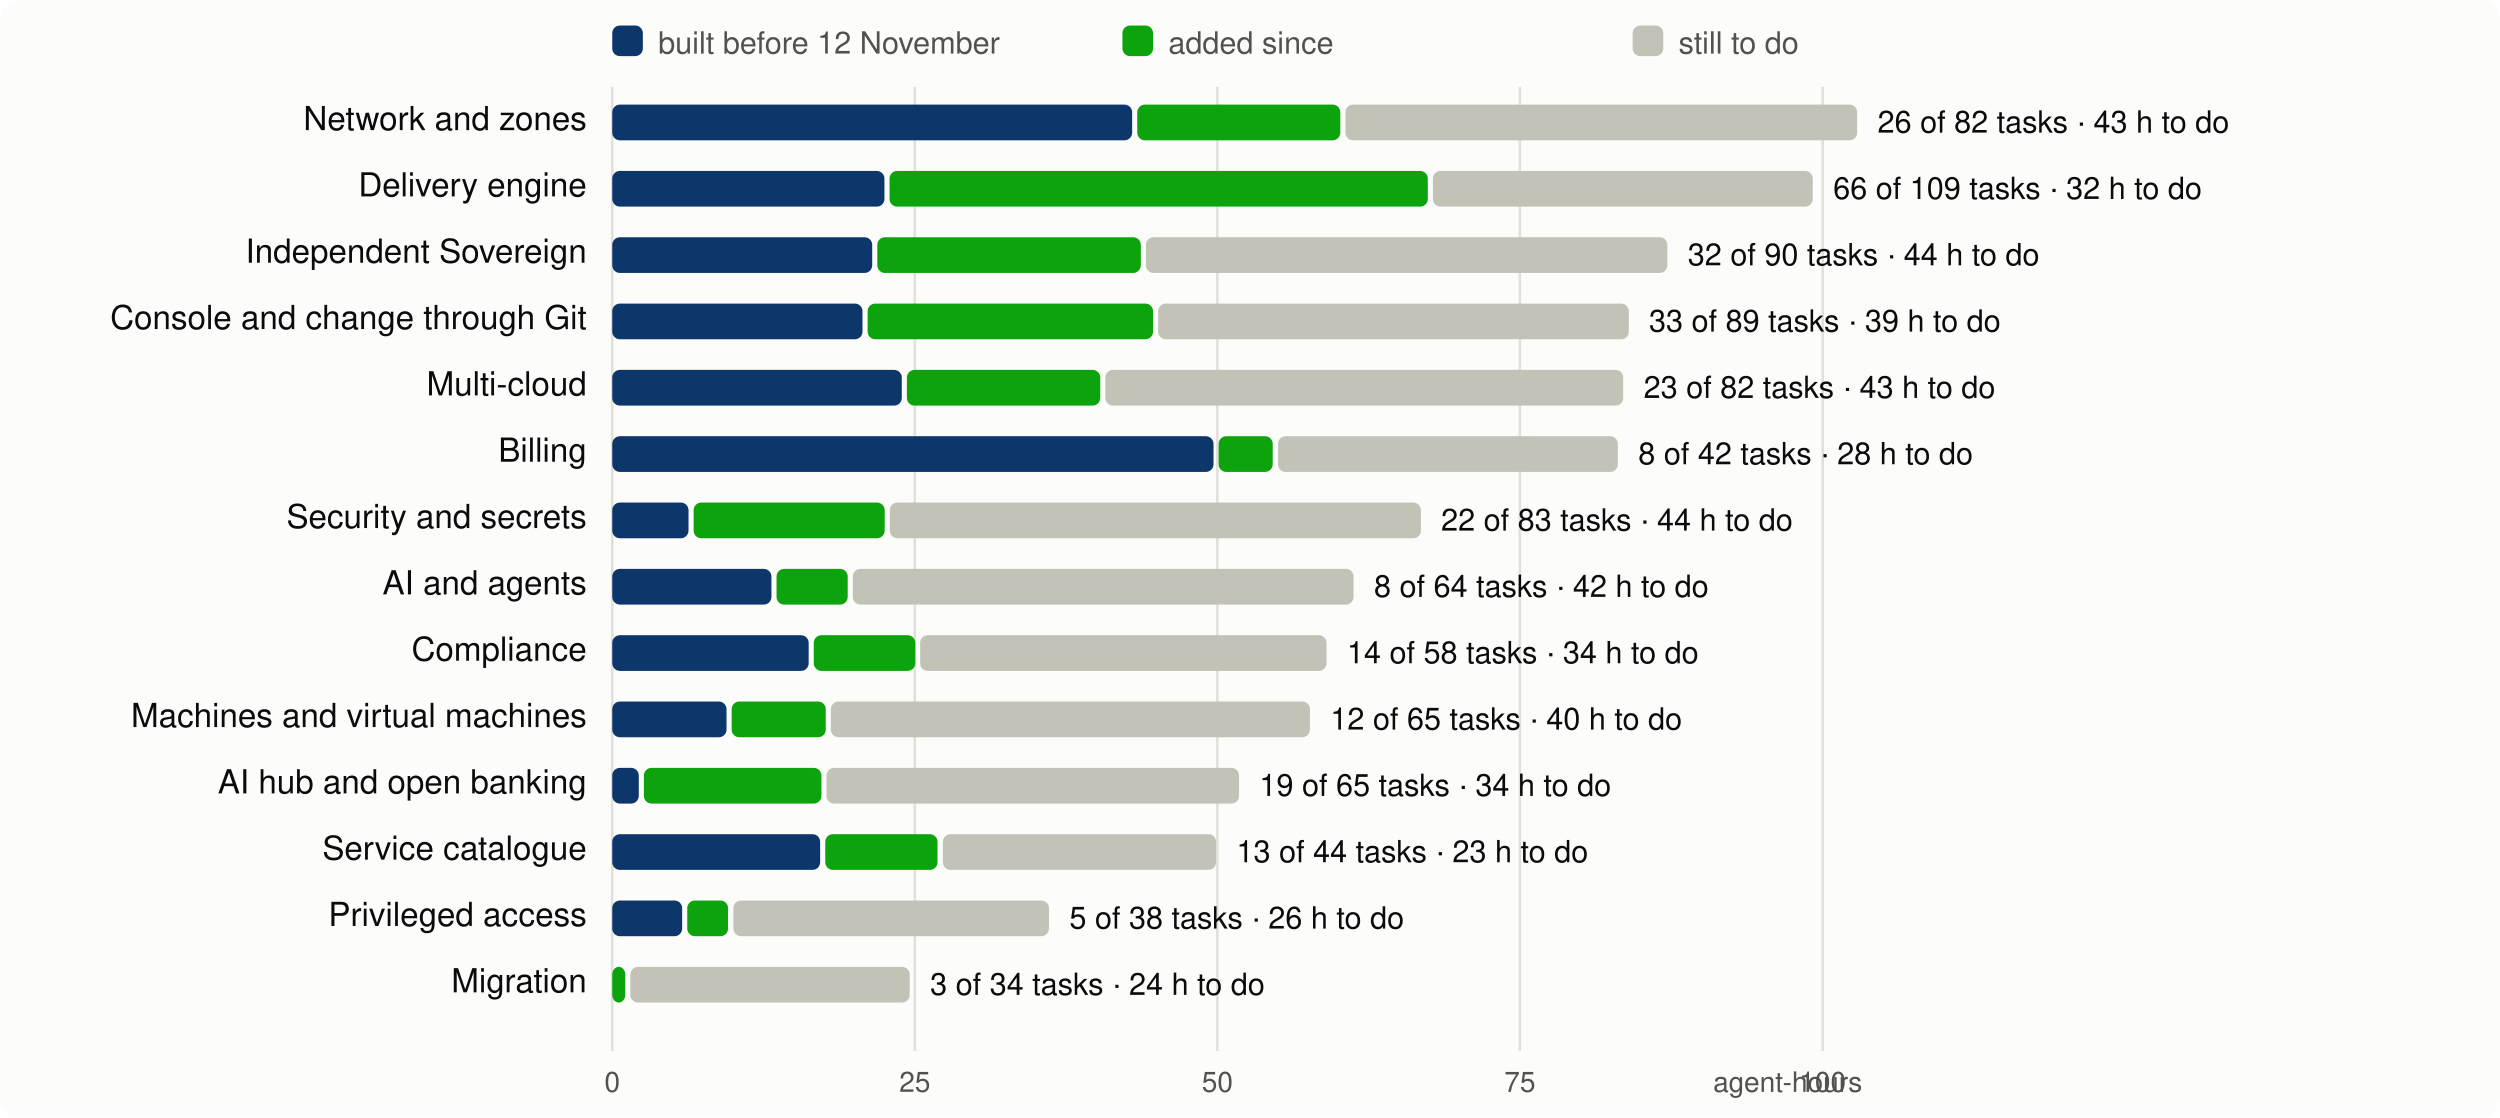
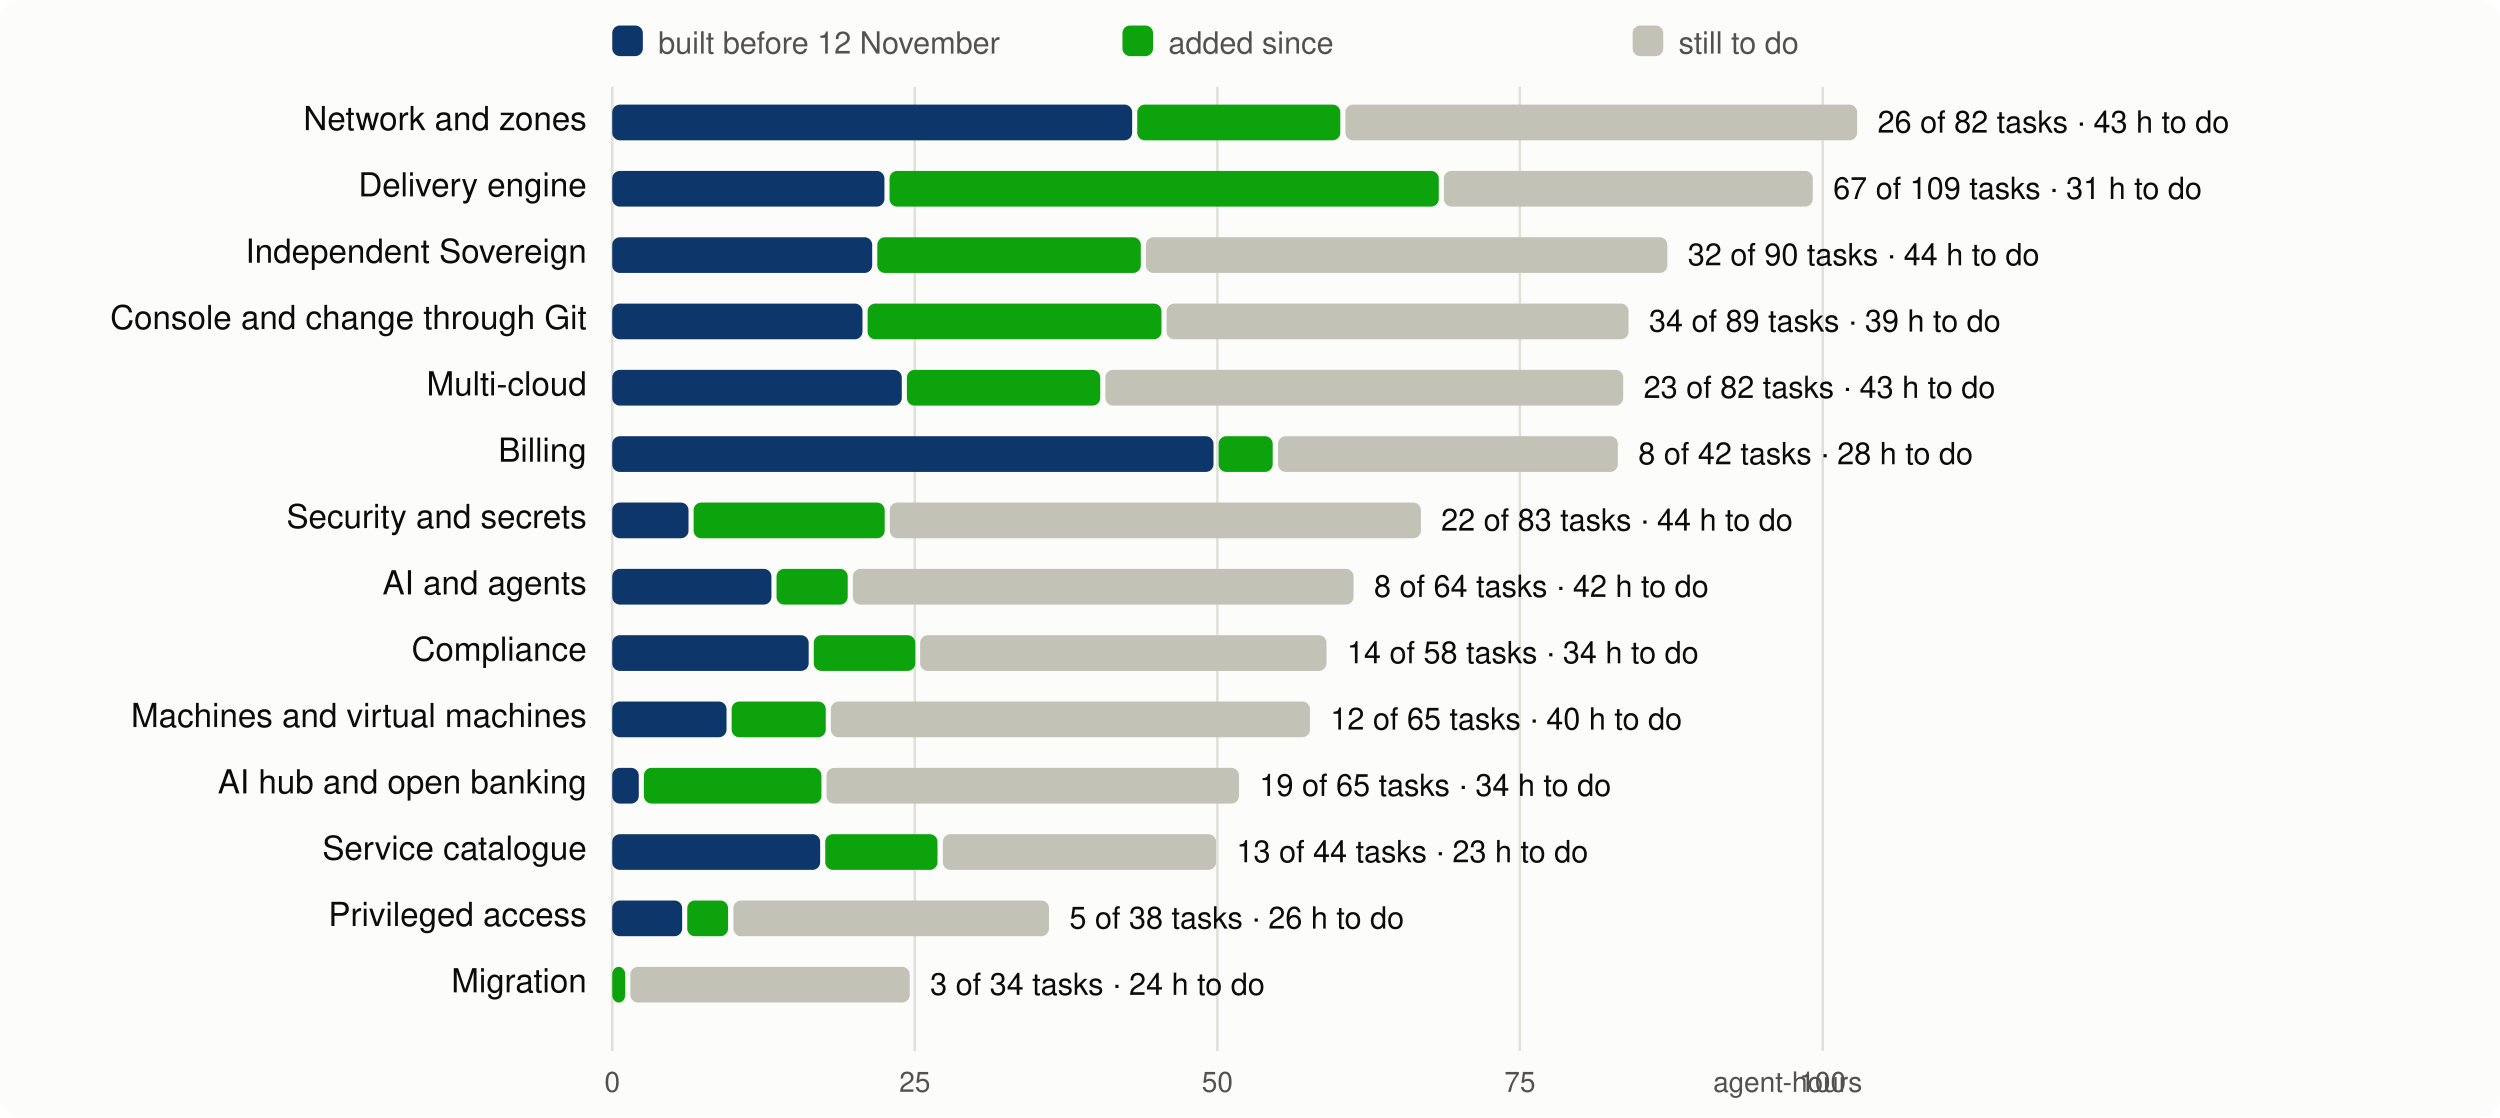
<svg xmlns="http://www.w3.org/2000/svg" viewBox="0 0 980 438" width="980" height="438" font-family="system-ui,-apple-system,Segoe UI,Helvetica,Arial,sans-serif" font-size="13">
  <rect width="980" height="438" rx="8" fill="#fcfcfb" />
  <line x1="240.0" x2="240.0" y1="34" y2="412" stroke="#e1e0d9" />
  <text x="240.0" y="428" text-anchor="middle" fill="#52514e" font-size="11">0</text>
  <line x1="358.6" x2="358.6" y1="34" y2="412" stroke="#e1e0d9" />
  <text x="358.6" y="428" text-anchor="middle" fill="#52514e" font-size="11">25</text>
  <line x1="477.2" x2="477.2" y1="34" y2="412" stroke="#e1e0d9" />
  <text x="477.2" y="428" text-anchor="middle" fill="#52514e" font-size="11">50</text>
  <line x1="595.8" x2="595.8" y1="34" y2="412" stroke="#e1e0d9" />
  <text x="595.8" y="428" text-anchor="middle" fill="#52514e" font-size="11">75</text>
  <line x1="714.5" x2="714.5" y1="34" y2="412" stroke="#e1e0d9" />
  <text x="714.5" y="428" text-anchor="middle" fill="#52514e" font-size="11">100</text>
  <text x="730" y="428" text-anchor="end" fill="#52514e" font-size="11">agent-hours</text>
  <rect x="240" y="10" width="12" height="12" rx="3" fill="#0d366b" />
  <text x="258" y="21" fill="#52514e" font-size="12">built before 12 November</text>
  <rect x="440" y="10" width="12" height="12" rx="3" fill="#0ca30c" />
  <text x="458" y="21" fill="#52514e" font-size="12">added since</text>
  <rect x="640" y="10" width="12" height="12" rx="3" fill="#c3c2b7" />
  <text x="658" y="21" fill="#52514e" font-size="12">still to do</text>
  <text x="230" y="51" text-anchor="end" fill="#0b0b0b">Network and zones</text>
  <rect x="240.0" y="41" width="203.8" height="14" rx="3" fill="#0d366b" />
  <rect x="445.8" y="41" width="79.6" height="14" rx="3" fill="#0ca30c" />
  <rect x="527.4" y="41" width="200.6" height="14" rx="3" fill="#c3c2b7" />
  <text x="736.0" y="52" fill="#0b0b0b" font-size="12">26 of 82 tasks · 43 h to do</text>
  <text x="230" y="77" text-anchor="end" fill="#0b0b0b">Delivery engine</text>
  <rect x="240.0" y="67" width="106.7" height="14" rx="3" fill="#0d366b" />
-   <rect x="348.7" y="67" width="211.0" height="14" rx="3" fill="#0ca30c" />
-   <rect x="561.7" y="67" width="148.9" height="14" rx="3" fill="#c3c2b7" />
-   <text x="718.6" y="78" fill="#0b0b0b" font-size="12">66 of 109 tasks · 32 h to do</text>
+   <rect x="348.7" y="67" width="215.3" height="14" rx="3" fill="#0ca30c" />
+   <rect x="566.0" y="67" width="144.6" height="14" rx="3" fill="#c3c2b7" />
+   <text x="718.6" y="78" fill="#0b0b0b" font-size="12">67 of 109 tasks · 31 h to do</text>
  <text x="230" y="103" text-anchor="end" fill="#0b0b0b">Independent Sovereign</text>
  <rect x="240.0" y="93" width="101.9" height="14" rx="3" fill="#0d366b" />
  <rect x="343.9" y="93" width="103.3" height="14" rx="3" fill="#0ca30c" />
  <rect x="449.2" y="93" width="204.4" height="14" rx="3" fill="#c3c2b7" />
  <text x="661.6" y="104" fill="#0b0b0b" font-size="12">32 of 90 tasks · 44 h to do</text>
  <text x="230" y="129" text-anchor="end" fill="#0b0b0b">Console and change through Git</text>
  <rect x="240.0" y="119" width="98.1" height="14" rx="3" fill="#0d366b" />
-   <rect x="340.1" y="119" width="111.9" height="14" rx="3" fill="#0ca30c" />
-   <rect x="454.0" y="119" width="184.5" height="14" rx="3" fill="#c3c2b7" />
-   <text x="646.4" y="130" fill="#0b0b0b" font-size="12">33 of 89 tasks · 39 h to do</text>
+   <rect x="340.1" y="119" width="115.2" height="14" rx="3" fill="#0ca30c" />
+   <rect x="457.3" y="119" width="181.1" height="14" rx="3" fill="#c3c2b7" />
+   <text x="646.4" y="130" fill="#0b0b0b" font-size="12">34 of 89 tasks · 39 h to do</text>
  <text x="230" y="155" text-anchor="end" fill="#0b0b0b">Multi-cloud</text>
  <rect x="240.0" y="145" width="113.5" height="14" rx="3" fill="#0d366b" />
  <rect x="355.5" y="145" width="75.8" height="14" rx="3" fill="#0ca30c" />
  <rect x="433.3" y="145" width="203.0" height="14" rx="3" fill="#c3c2b7" />
  <text x="644.3" y="156" fill="#0b0b0b" font-size="12">23 of 82 tasks · 43 h to do</text>
  <text x="230" y="181" text-anchor="end" fill="#0b0b0b">Billing</text>
  <rect x="240.0" y="171" width="235.7" height="14" rx="3" fill="#0d366b" />
  <rect x="477.7" y="171" width="21.2" height="14" rx="3" fill="#0ca30c" />
  <rect x="501.0" y="171" width="133.2" height="14" rx="3" fill="#c3c2b7" />
  <text x="642.2" y="182" fill="#0b0b0b" font-size="12">8 of 42 tasks · 28 h to do</text>
  <text x="230" y="207" text-anchor="end" fill="#0b0b0b">Security and secrets</text>
  <rect x="240.0" y="197" width="29.9" height="14" rx="3" fill="#0d366b" />
  <rect x="271.9" y="197" width="74.9" height="14" rx="3" fill="#0ca30c" />
  <rect x="348.8" y="197" width="208.2" height="14" rx="3" fill="#c3c2b7" />
  <text x="564.9" y="208" fill="#0b0b0b" font-size="12">22 of 83 tasks · 44 h to do</text>
  <text x="230" y="233" text-anchor="end" fill="#0b0b0b">AI and agents</text>
  <rect x="240.0" y="223" width="62.4" height="14" rx="3" fill="#0d366b" />
  <rect x="304.4" y="223" width="27.9" height="14" rx="3" fill="#0ca30c" />
  <rect x="334.3" y="223" width="196.3" height="14" rx="3" fill="#c3c2b7" />
  <text x="538.6" y="234" fill="#0b0b0b" font-size="12">8 of 64 tasks · 42 h to do</text>
  <text x="230" y="259" text-anchor="end" fill="#0b0b0b">Compliance</text>
  <rect x="240.0" y="249" width="77.0" height="14" rx="3" fill="#0d366b" />
  <rect x="319.0" y="249" width="39.8" height="14" rx="3" fill="#0ca30c" />
  <rect x="360.7" y="249" width="159.3" height="14" rx="3" fill="#c3c2b7" />
  <text x="528.0" y="260" fill="#0b0b0b" font-size="12">14 of 58 tasks · 34 h to do</text>
  <text x="230" y="285" text-anchor="end" fill="#0b0b0b">Machines and virtual machines</text>
  <rect x="240.0" y="275" width="44.8" height="14" rx="3" fill="#0d366b" />
  <rect x="286.8" y="275" width="36.9" height="14" rx="3" fill="#0ca30c" />
  <rect x="325.7" y="275" width="187.8" height="14" rx="3" fill="#c3c2b7" />
  <text x="521.5" y="286" fill="#0b0b0b" font-size="12">12 of 65 tasks · 40 h to do</text>
  <text x="230" y="311" text-anchor="end" fill="#0b0b0b">AI hub and open banking</text>
  <rect x="240.0" y="301" width="10.4" height="14" rx="3" fill="#0d366b" />
  <rect x="252.4" y="301" width="69.6" height="14" rx="3" fill="#0ca30c" />
  <rect x="324.0" y="301" width="161.7" height="14" rx="3" fill="#c3c2b7" />
  <text x="493.7" y="312" fill="#0b0b0b" font-size="12">19 of 65 tasks · 34 h to do</text>
  <text x="230" y="337" text-anchor="end" fill="#0b0b0b">Service catalogue</text>
  <rect x="240.0" y="327" width="81.5" height="14" rx="3" fill="#0d366b" />
  <rect x="323.5" y="327" width="44.0" height="14" rx="3" fill="#0ca30c" />
  <rect x="369.6" y="327" width="107.1" height="14" rx="3" fill="#c3c2b7" />
  <text x="484.7" y="338" fill="#0b0b0b" font-size="12">13 of 44 tasks · 23 h to do</text>
  <text x="230" y="363" text-anchor="end" fill="#0b0b0b">Privileged access</text>
  <rect x="240.0" y="353" width="27.4" height="14" rx="3" fill="#0d366b" />
  <rect x="269.4" y="353" width="16.0" height="14" rx="3" fill="#0ca30c" />
  <rect x="287.5" y="353" width="123.7" height="14" rx="3" fill="#c3c2b7" />
  <text x="419.2" y="364" fill="#0b0b0b" font-size="12">5 of 38 tasks · 26 h to do</text>
  <text x="230" y="389" text-anchor="end" fill="#0b0b0b">Migration</text>
  <rect x="240.0" y="379" width="5.1" height="14" rx="3" fill="#0ca30c" />
  <rect x="247.1" y="379" width="109.5" height="14" rx="3" fill="#c3c2b7" />
  <text x="364.6" y="390" fill="#0b0b0b" font-size="12">3 of 34 tasks · 24 h to do</text>
</svg>
